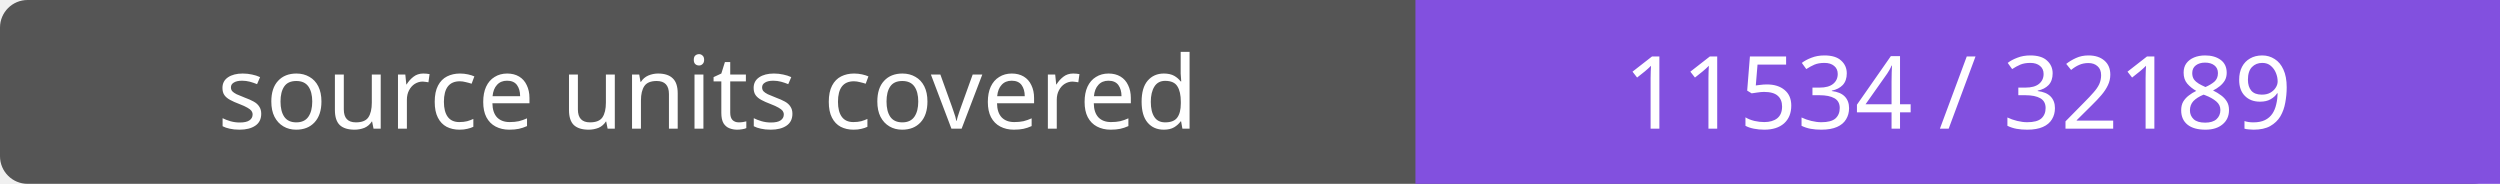
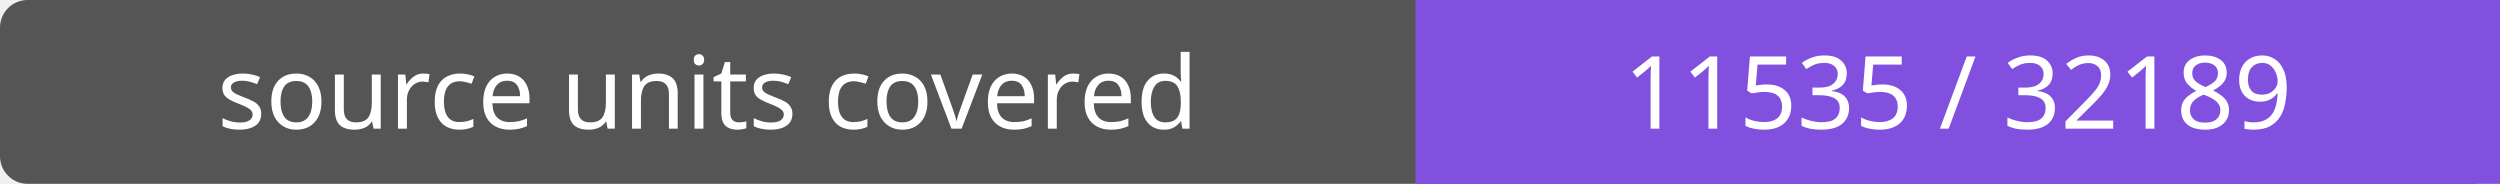
- <svg xmlns="http://www.w3.org/2000/svg" width="272" height="20" role="img" aria-label="source units covered: 11534 / 32189">
+ <svg xmlns="http://www.w3.org/2000/svg" width="272" height="20" role="img" aria-label="source units covered: 11535 / 32189">
  <rect width="272" height="20" rx="3" fill="#555" />
  <path fill="#8250df" d="M154 0h118v20H154z" />
  <g fill="#fff" text-anchor="middle" font-family="Verdana,sans-serif" font-size="11">
    <text x="77.0" y="14">source units covered</text>
-     <text x="213.0" y="14">11534 / 32189</text>
+     <text x="213.0" y="14">11535 / 32189</text>
  </g>
</svg>
